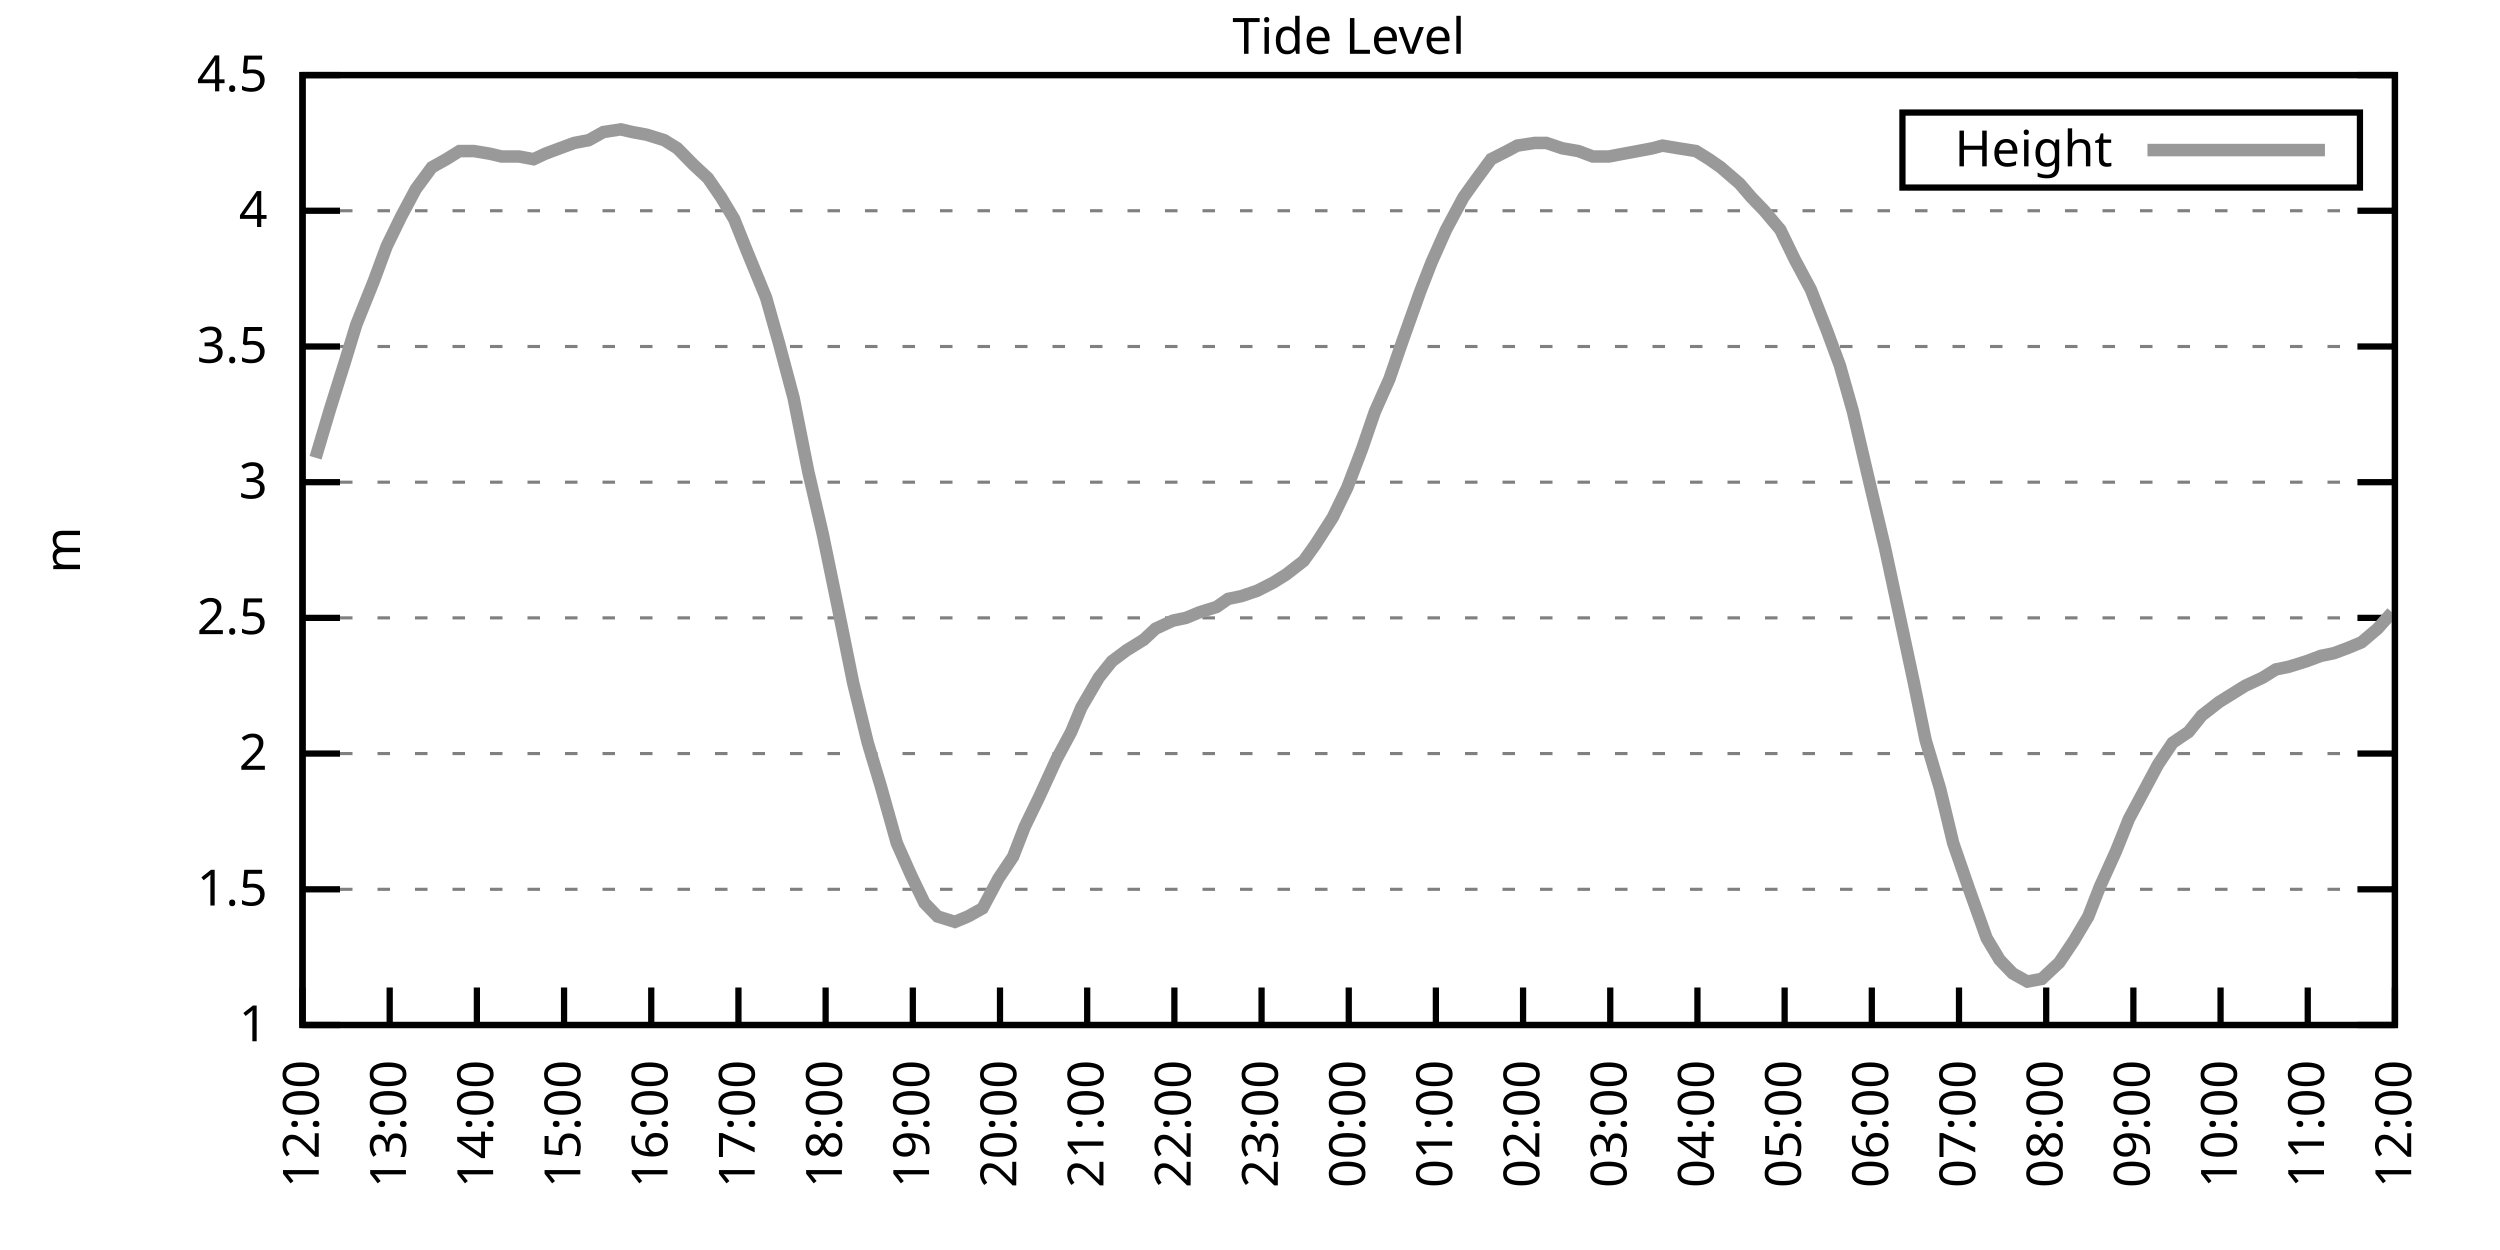
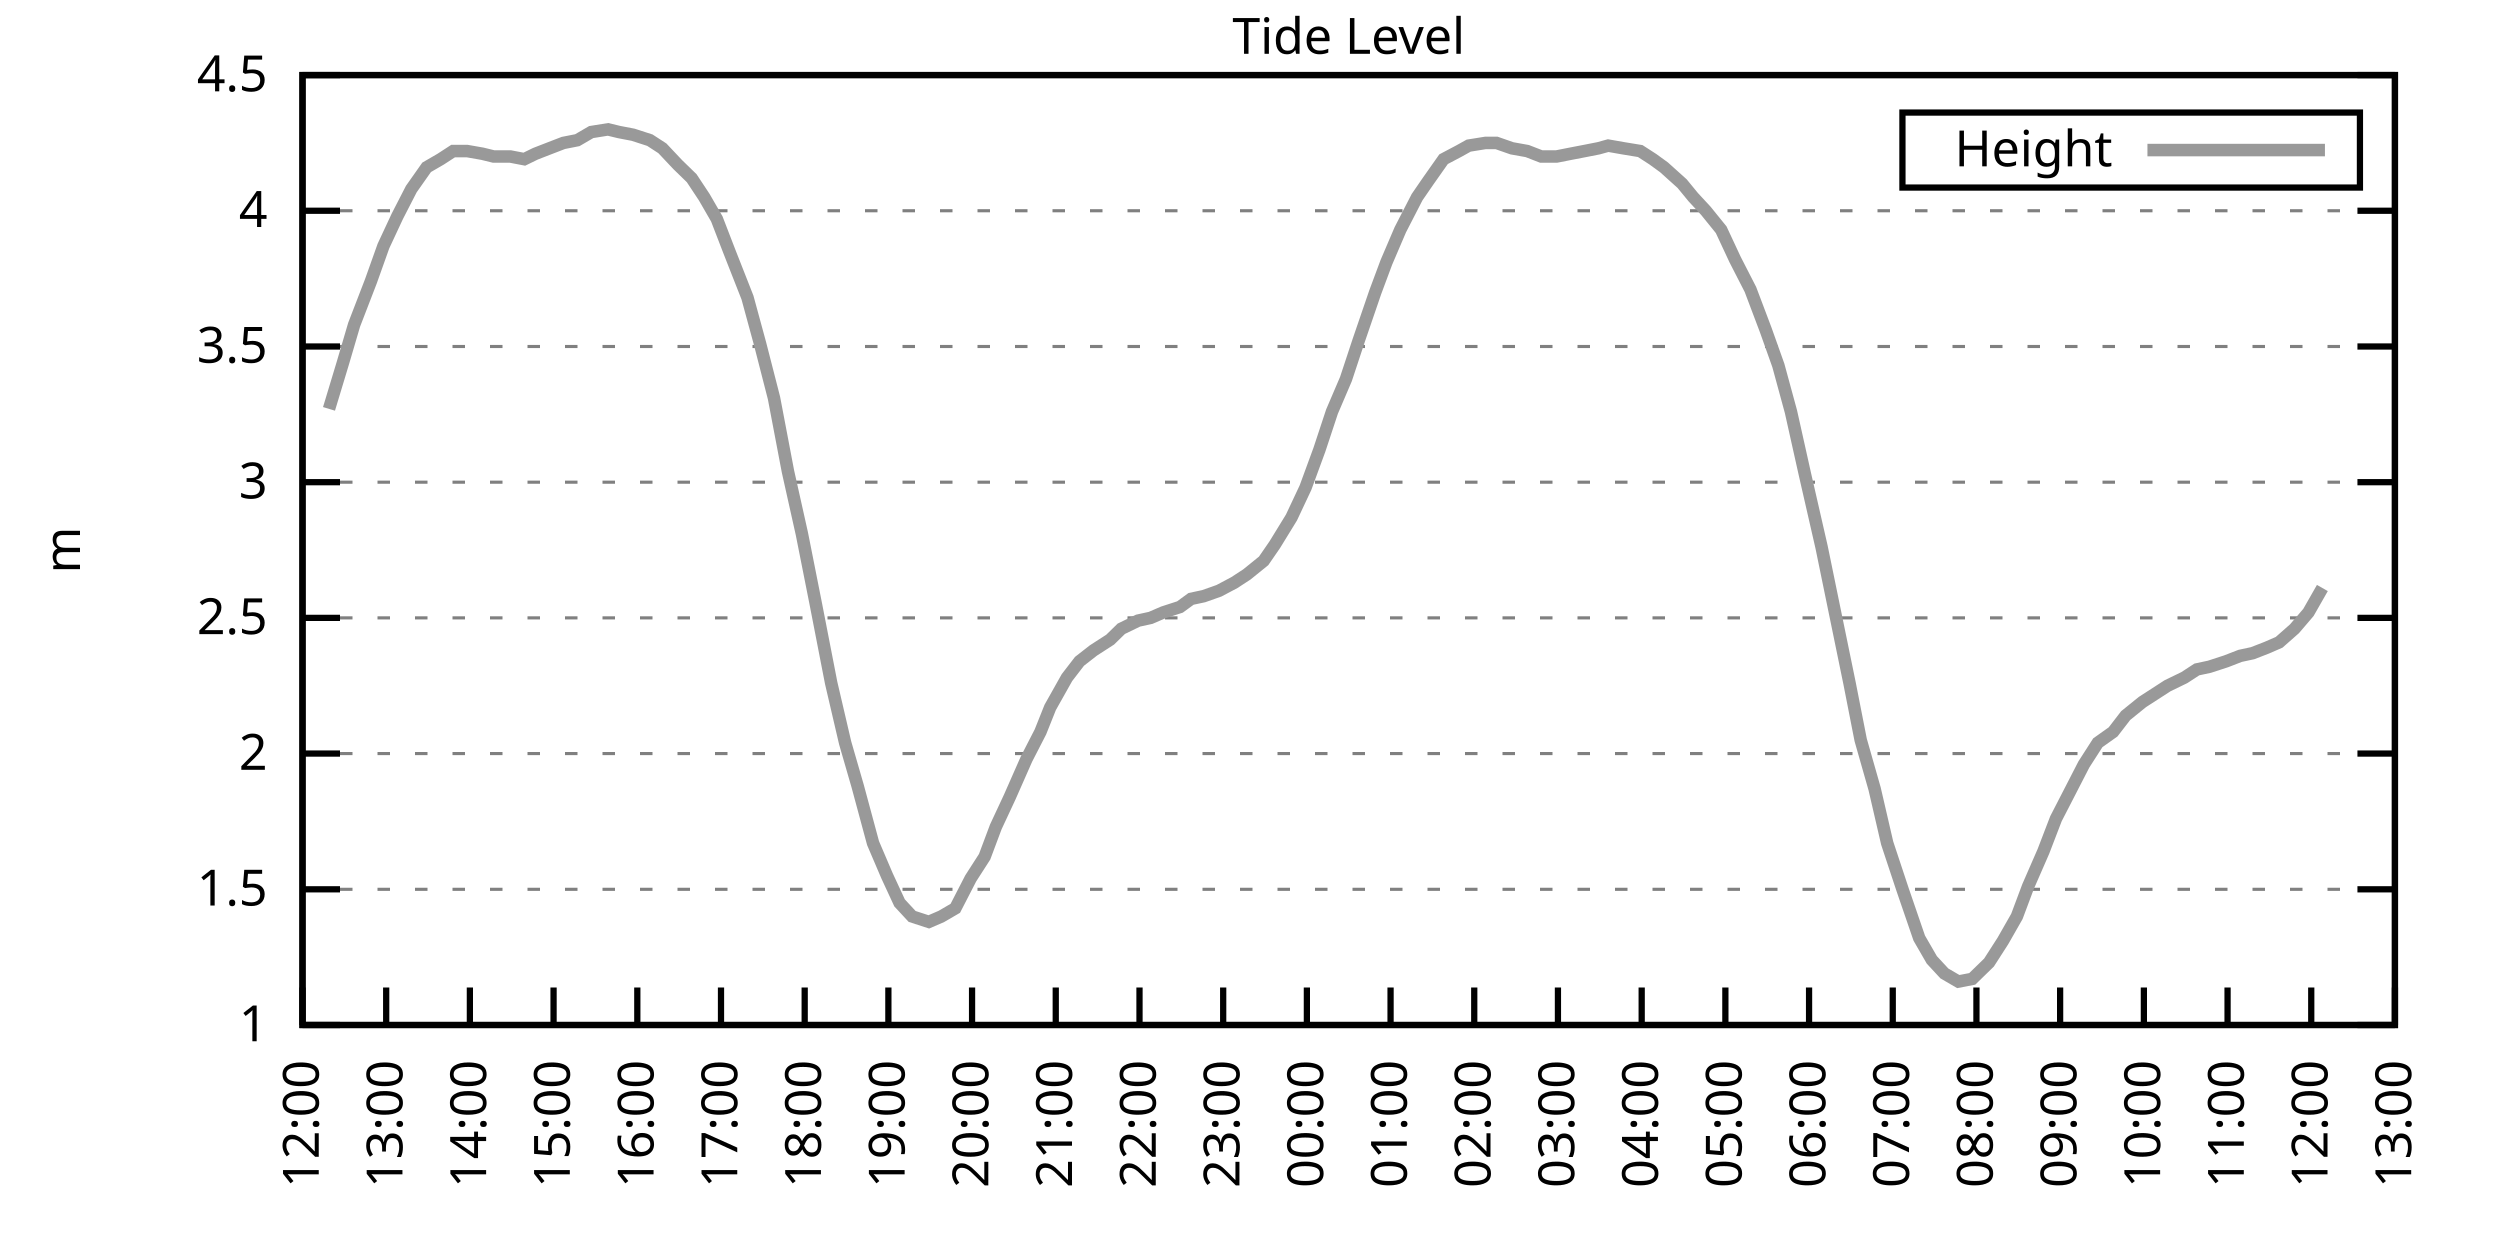
<svg xmlns="http://www.w3.org/2000/svg" xmlns:xlink="http://www.w3.org/1999/xlink" width="400" height="200" viewBox="0 0 400 200">
  <g id="gnuplot_canvas">
    <rect x="0" y="0" width="400" height="200" fill="none" />
    <defs>
      <circle id="gpDot" r="0.5" stroke-width="0.5" stroke="currentColor" />
      <path id="gpPt0" stroke-width="0.333" stroke="currentColor" d="M-1,0 h2 M0,-1 v2" />
      <path id="gpPt1" stroke-width="0.333" stroke="currentColor" d="M-1,-1 L1,1 M1,-1 L-1,1" />
      <path id="gpPt2" stroke-width="0.333" stroke="currentColor" d="M-1,0 L1,0 M0,-1 L0,1 M-1,-1 L1,1 M-1,1 L1,-1" />
      <rect id="gpPt3" stroke-width="0.333" stroke="currentColor" x="-1" y="-1" width="2" height="2" />
      <rect id="gpPt4" stroke-width="0.333" stroke="currentColor" fill="currentColor" x="-1" y="-1" width="2" height="2" />
      <circle id="gpPt5" stroke-width="0.333" stroke="currentColor" cx="0" cy="0" r="1" />
      <use xlink:href="#gpPt5" id="gpPt6" fill="currentColor" stroke="none" />
      <path id="gpPt7" stroke-width="0.333" stroke="currentColor" d="M0,-1.33 L-1.33,0.67 L1.33,0.67 z" />
      <use xlink:href="#gpPt7" id="gpPt8" fill="currentColor" stroke="none" />
      <use xlink:href="#gpPt7" id="gpPt9" stroke="currentColor" transform="rotate(180)" />
      <use xlink:href="#gpPt9" id="gpPt10" fill="currentColor" stroke="none" />
      <use xlink:href="#gpPt3" id="gpPt11" stroke="currentColor" transform="rotate(45)" />
      <use xlink:href="#gpPt11" id="gpPt12" fill="currentColor" stroke="none" />
      <path id="gpPt13" stroke-width="0.333" stroke="currentColor" d="M0,1.330 L1.265,0.411 L0.782,-1.067 L-0.782,-1.076 L-1.265,0.411 z" />
      <use xlink:href="#gpPt13" id="gpPt14" fill="currentColor" stroke="none" />
      <filter id="textbox" filterUnits="objectBoundingBox" x="0" y="0" height="1" width="1">
        <feFlood flood-color="white" flood-opacity="1" result="bgnd" />
        <feComposite in="SourceGraphic" in2="bgnd" operator="atop" />
      </filter>
      <filter id="greybox" filterUnits="objectBoundingBox" x="0" y="0" height="1" width="1">
        <feFlood flood-color="lightgrey" flood-opacity="1" result="grey" />
        <feComposite in="SourceGraphic" in2="grey" operator="atop" />
      </filter>
    </defs>
    <g fill="none" color="white" stroke="currentColor" stroke-width="1.00" stroke-linecap="butt" stroke-linejoin="miter">
</g>
    <g fill="none" color="black" stroke="currentColor" stroke-width="1.00" stroke-linecap="butt" stroke-linejoin="miter">
      <g stroke="none" shape-rendering="crispEdges">
        <polygon fill="rgb(255, 255, 255)" points="48.40,164.00 383.18,164.00 383.18,12.02 48.40,12.02 " />
      </g>
    </g>
    <g fill="none" color="black" stroke="currentColor" stroke-width="1.00" stroke-linecap="butt" stroke-linejoin="miter">
</g>
    <g fill="none" color="black" stroke="black" stroke-width="0.50" stroke-linecap="butt" stroke-linejoin="miter">
</g>
    <g fill="none" color="gray" stroke="currentColor" stroke-width="0.50" stroke-linecap="butt" stroke-linejoin="miter">
      <path stroke="gray" stroke-dasharray="2,4" class="gridline" d="M48.40,164.00 L383.19,164.00  " />
    </g>
    <g fill="none" color="gray" stroke="gray" stroke-width="1.00" stroke-linecap="butt" stroke-linejoin="miter">
</g>
    <g fill="none" color="black" stroke="currentColor" stroke-width="1.00" stroke-linecap="butt" stroke-linejoin="miter">
      <path stroke="black" d="M48.40,164.00 L54.40,164.00 M383.19,164.00 L377.19,164.00  " />
      <g transform="translate(42.80,166.60)" stroke="none" fill="black" font-family="Sans" font-size="8.00" text-anchor="end">
        <text>
          <tspan font-family="Sans"> 1</tspan>
        </text>
      </g>
    </g>
    <g fill="none" color="black" stroke="currentColor" stroke-width="1.00" stroke-linecap="butt" stroke-linejoin="miter">
</g>
    <g fill="none" color="black" stroke="black" stroke-width="0.50" stroke-linecap="butt" stroke-linejoin="miter">
</g>
    <g fill="none" color="gray" stroke="currentColor" stroke-width="0.50" stroke-linecap="butt" stroke-linejoin="miter">
      <path stroke="gray" stroke-dasharray="2,4" class="gridline" d="M48.40,142.29 L383.19,142.29  " />
    </g>
    <g fill="none" color="gray" stroke="gray" stroke-width="1.00" stroke-linecap="butt" stroke-linejoin="miter">
</g>
    <g fill="none" color="black" stroke="currentColor" stroke-width="1.00" stroke-linecap="butt" stroke-linejoin="miter">
      <path stroke="black" d="M48.40,142.29 L54.40,142.29 M383.19,142.29 L377.19,142.29  " />
      <g transform="translate(42.80,144.89)" stroke="none" fill="black" font-family="Sans" font-size="8.00" text-anchor="end">
        <text>
          <tspan font-family="Sans"> 1.5</tspan>
        </text>
      </g>
    </g>
    <g fill="none" color="black" stroke="currentColor" stroke-width="1.00" stroke-linecap="butt" stroke-linejoin="miter">
</g>
    <g fill="none" color="black" stroke="black" stroke-width="0.50" stroke-linecap="butt" stroke-linejoin="miter">
</g>
    <g fill="none" color="gray" stroke="currentColor" stroke-width="0.50" stroke-linecap="butt" stroke-linejoin="miter">
      <path stroke="gray" stroke-dasharray="2,4" class="gridline" d="M48.40,120.57 L383.19,120.57  " />
    </g>
    <g fill="none" color="gray" stroke="gray" stroke-width="1.00" stroke-linecap="butt" stroke-linejoin="miter">
</g>
    <g fill="none" color="black" stroke="currentColor" stroke-width="1.00" stroke-linecap="butt" stroke-linejoin="miter">
      <path stroke="black" d="M48.40,120.57 L54.40,120.57 M383.19,120.57 L377.19,120.57  " />
      <g transform="translate(42.80,123.17)" stroke="none" fill="black" font-family="Sans" font-size="8.00" text-anchor="end">
        <text>
          <tspan font-family="Sans"> 2</tspan>
        </text>
      </g>
    </g>
    <g fill="none" color="black" stroke="currentColor" stroke-width="1.00" stroke-linecap="butt" stroke-linejoin="miter">
</g>
    <g fill="none" color="black" stroke="black" stroke-width="0.50" stroke-linecap="butt" stroke-linejoin="miter">
</g>
    <g fill="none" color="gray" stroke="currentColor" stroke-width="0.50" stroke-linecap="butt" stroke-linejoin="miter">
      <path stroke="gray" stroke-dasharray="2,4" class="gridline" d="M48.40,98.86 L383.19,98.86  " />
    </g>
    <g fill="none" color="gray" stroke="gray" stroke-width="1.00" stroke-linecap="butt" stroke-linejoin="miter">
</g>
    <g fill="none" color="black" stroke="currentColor" stroke-width="1.00" stroke-linecap="butt" stroke-linejoin="miter">
      <path stroke="black" d="M48.40,98.86 L54.40,98.86 M383.19,98.86 L377.19,98.86  " />
      <g transform="translate(42.80,101.46)" stroke="none" fill="black" font-family="Sans" font-size="8.00" text-anchor="end">
        <text>
          <tspan font-family="Sans"> 2.5</tspan>
        </text>
      </g>
    </g>
    <g fill="none" color="black" stroke="currentColor" stroke-width="1.00" stroke-linecap="butt" stroke-linejoin="miter">
</g>
    <g fill="none" color="black" stroke="black" stroke-width="0.50" stroke-linecap="butt" stroke-linejoin="miter">
</g>
    <g fill="none" color="gray" stroke="currentColor" stroke-width="0.50" stroke-linecap="butt" stroke-linejoin="miter">
      <path stroke="gray" stroke-dasharray="2,4" class="gridline" d="M48.40,77.15 L383.19,77.15  " />
    </g>
    <g fill="none" color="gray" stroke="gray" stroke-width="1.00" stroke-linecap="butt" stroke-linejoin="miter">
</g>
    <g fill="none" color="black" stroke="currentColor" stroke-width="1.00" stroke-linecap="butt" stroke-linejoin="miter">
      <path stroke="black" d="M48.40,77.15 L54.40,77.15 M383.19,77.15 L377.19,77.15  " />
      <g transform="translate(42.80,79.75)" stroke="none" fill="black" font-family="Sans" font-size="8.00" text-anchor="end">
        <text>
          <tspan font-family="Sans"> 3</tspan>
        </text>
      </g>
    </g>
    <g fill="none" color="black" stroke="currentColor" stroke-width="1.00" stroke-linecap="butt" stroke-linejoin="miter">
</g>
    <g fill="none" color="black" stroke="black" stroke-width="0.50" stroke-linecap="butt" stroke-linejoin="miter">
</g>
    <g fill="none" color="gray" stroke="currentColor" stroke-width="0.50" stroke-linecap="butt" stroke-linejoin="miter">
      <path stroke="gray" stroke-dasharray="2,4" class="gridline" d="M48.40,55.44 L383.19,55.44  " />
    </g>
    <g fill="none" color="gray" stroke="gray" stroke-width="1.00" stroke-linecap="butt" stroke-linejoin="miter">
</g>
    <g fill="none" color="black" stroke="currentColor" stroke-width="1.00" stroke-linecap="butt" stroke-linejoin="miter">
      <path stroke="black" d="M48.40,55.44 L54.40,55.44 M383.19,55.44 L377.19,55.44  " />
      <g transform="translate(42.80,58.04)" stroke="none" fill="black" font-family="Sans" font-size="8.00" text-anchor="end">
        <text>
          <tspan font-family="Sans"> 3.5</tspan>
        </text>
      </g>
    </g>
    <g fill="none" color="black" stroke="currentColor" stroke-width="1.00" stroke-linecap="butt" stroke-linejoin="miter">
</g>
    <g fill="none" color="black" stroke="black" stroke-width="0.50" stroke-linecap="butt" stroke-linejoin="miter">
</g>
    <g fill="none" color="gray" stroke="currentColor" stroke-width="0.50" stroke-linecap="butt" stroke-linejoin="miter">
      <path stroke="gray" stroke-dasharray="2,4" class="gridline" d="M48.40,33.72 L383.19,33.72  " />
    </g>
    <g fill="none" color="gray" stroke="gray" stroke-width="1.00" stroke-linecap="butt" stroke-linejoin="miter">
</g>
    <g fill="none" color="black" stroke="currentColor" stroke-width="1.00" stroke-linecap="butt" stroke-linejoin="miter">
      <path stroke="black" d="M48.40,33.72 L54.40,33.72 M383.19,33.72 L377.19,33.72  " />
      <g transform="translate(42.80,36.32)" stroke="none" fill="black" font-family="Sans" font-size="8.00" text-anchor="end">
        <text>
          <tspan font-family="Sans"> 4</tspan>
        </text>
      </g>
    </g>
    <g fill="none" color="black" stroke="currentColor" stroke-width="1.00" stroke-linecap="butt" stroke-linejoin="miter">
</g>
    <g fill="none" color="black" stroke="black" stroke-width="0.50" stroke-linecap="butt" stroke-linejoin="miter">
</g>
    <g fill="none" color="gray" stroke="currentColor" stroke-width="0.50" stroke-linecap="butt" stroke-linejoin="miter">
      <path stroke="gray" stroke-dasharray="2,4" class="gridline" d="M48.40,12.01 L383.19,12.01  " />
    </g>
    <g fill="none" color="gray" stroke="gray" stroke-width="1.00" stroke-linecap="butt" stroke-linejoin="miter">
</g>
    <g fill="none" color="black" stroke="currentColor" stroke-width="1.00" stroke-linecap="butt" stroke-linejoin="miter">
      <path stroke="black" d="M48.40,12.01 L54.40,12.01 M383.19,12.01 L377.19,12.01  " />
      <g transform="translate(42.80,14.61)" stroke="none" fill="black" font-family="Sans" font-size="8.00" text-anchor="end">
        <text>
          <tspan font-family="Sans"> 4.5</tspan>
        </text>
      </g>
    </g>
    <g fill="none" color="black" stroke="currentColor" stroke-width="1.00" stroke-linecap="butt" stroke-linejoin="miter">
      <path stroke="black" d="M48.40,164.00 L48.40,158.00  " />
      <g transform="translate(51.00,169.60) rotate(270.00)" stroke="none" fill="black" font-family="Sans" font-size="8.00" text-anchor="end">
        <text>
          <tspan font-family="Sans">12:00</tspan>
        </text>
      </g>
    </g>
    <g fill="none" color="black" stroke="currentColor" stroke-width="1.00" stroke-linecap="butt" stroke-linejoin="miter">
-       <path stroke="black" d="M62.35,164.00 L62.35,158.00  " />
-       <g transform="translate(64.95,169.60) rotate(270.00)" stroke="none" fill="black" font-family="Sans" font-size="8.00" text-anchor="end">
+       <path stroke="black" d="M61.79,164.00 L61.79,158.00  " />
+       <g transform="translate(64.39,169.60) rotate(270.00)" stroke="none" fill="black" font-family="Sans" font-size="8.00" text-anchor="end">
        <text>
          <tspan font-family="Sans">13:00</tspan>
        </text>
      </g>
    </g>
    <g fill="none" color="black" stroke="currentColor" stroke-width="1.00" stroke-linecap="butt" stroke-linejoin="miter">
-       <path stroke="black" d="M76.30,164.00 L76.30,158.00  " />
-       <g transform="translate(78.90,169.60) rotate(270.00)" stroke="none" fill="black" font-family="Sans" font-size="8.00" text-anchor="end">
+       <path stroke="black" d="M75.18,164.00 L75.18,158.00  " />
+       <g transform="translate(77.78,169.60) rotate(270.00)" stroke="none" fill="black" font-family="Sans" font-size="8.00" text-anchor="end">
        <text>
          <tspan font-family="Sans">14:00</tspan>
        </text>
      </g>
    </g>
    <g fill="none" color="black" stroke="currentColor" stroke-width="1.00" stroke-linecap="butt" stroke-linejoin="miter">
-       <path stroke="black" d="M90.25,164.00 L90.25,158.00  " />
-       <g transform="translate(92.85,169.60) rotate(270.00)" stroke="none" fill="black" font-family="Sans" font-size="8.00" text-anchor="end">
+       <path stroke="black" d="M88.57,164.00 L88.57,158.00  " />
+       <g transform="translate(91.17,169.60) rotate(270.00)" stroke="none" fill="black" font-family="Sans" font-size="8.00" text-anchor="end">
        <text>
          <tspan font-family="Sans">15:00</tspan>
        </text>
      </g>
    </g>
    <g fill="none" color="black" stroke="currentColor" stroke-width="1.00" stroke-linecap="butt" stroke-linejoin="miter">
-       <path stroke="black" d="M104.20,164.00 L104.20,158.00  " />
-       <g transform="translate(106.80,169.60) rotate(270.00)" stroke="none" fill="black" font-family="Sans" font-size="8.00" text-anchor="end">
+       <path stroke="black" d="M101.97,164.00 L101.97,158.00  " />
+       <g transform="translate(104.57,169.60) rotate(270.00)" stroke="none" fill="black" font-family="Sans" font-size="8.00" text-anchor="end">
        <text>
          <tspan font-family="Sans">16:00</tspan>
        </text>
      </g>
    </g>
    <g fill="none" color="black" stroke="currentColor" stroke-width="1.00" stroke-linecap="butt" stroke-linejoin="miter">
-       <path stroke="black" d="M118.15,164.00 L118.15,158.00  " />
-       <g transform="translate(120.75,169.60) rotate(270.00)" stroke="none" fill="black" font-family="Sans" font-size="8.00" text-anchor="end">
+       <path stroke="black" d="M115.36,164.00 L115.36,158.00  " />
+       <g transform="translate(117.96,169.60) rotate(270.00)" stroke="none" fill="black" font-family="Sans" font-size="8.00" text-anchor="end">
        <text>
          <tspan font-family="Sans">17:00</tspan>
        </text>
      </g>
    </g>
    <g fill="none" color="black" stroke="currentColor" stroke-width="1.00" stroke-linecap="butt" stroke-linejoin="miter">
-       <path stroke="black" d="M132.10,164.00 L132.10,158.00  " />
-       <g transform="translate(134.70,169.60) rotate(270.00)" stroke="none" fill="black" font-family="Sans" font-size="8.00" text-anchor="end">
+       <path stroke="black" d="M128.75,164.00 L128.75,158.00  " />
+       <g transform="translate(131.35,169.60) rotate(270.00)" stroke="none" fill="black" font-family="Sans" font-size="8.00" text-anchor="end">
        <text>
          <tspan font-family="Sans">18:00</tspan>
        </text>
      </g>
    </g>
    <g fill="none" color="black" stroke="currentColor" stroke-width="1.00" stroke-linecap="butt" stroke-linejoin="miter">
-       <path stroke="black" d="M146.05,164.00 L146.05,158.00  " />
-       <g transform="translate(148.65,169.60) rotate(270.00)" stroke="none" fill="black" font-family="Sans" font-size="8.00" text-anchor="end">
+       <path stroke="black" d="M142.14,164.00 L142.14,158.00  " />
+       <g transform="translate(144.74,169.60) rotate(270.00)" stroke="none" fill="black" font-family="Sans" font-size="8.00" text-anchor="end">
        <text>
          <tspan font-family="Sans">19:00</tspan>
        </text>
      </g>
    </g>
    <g fill="none" color="black" stroke="currentColor" stroke-width="1.00" stroke-linecap="butt" stroke-linejoin="miter">
-       <path stroke="black" d="M160.00,164.00 L160.00,158.00  " />
-       <g transform="translate(162.60,169.60) rotate(270.00)" stroke="none" fill="black" font-family="Sans" font-size="8.00" text-anchor="end">
+       <path stroke="black" d="M155.53,164.00 L155.53,158.00  " />
+       <g transform="translate(158.13,169.60) rotate(270.00)" stroke="none" fill="black" font-family="Sans" font-size="8.00" text-anchor="end">
        <text>
          <tspan font-family="Sans">20:00</tspan>
        </text>
      </g>
    </g>
    <g fill="none" color="black" stroke="currentColor" stroke-width="1.00" stroke-linecap="butt" stroke-linejoin="miter">
-       <path stroke="black" d="M173.95,164.00 L173.95,158.00  " />
-       <g transform="translate(176.55,169.60) rotate(270.00)" stroke="none" fill="black" font-family="Sans" font-size="8.00" text-anchor="end">
+       <path stroke="black" d="M168.92,164.00 L168.92,158.00  " />
+       <g transform="translate(171.52,169.60) rotate(270.00)" stroke="none" fill="black" font-family="Sans" font-size="8.00" text-anchor="end">
        <text>
          <tspan font-family="Sans">21:00</tspan>
        </text>
      </g>
    </g>
    <g fill="none" color="black" stroke="currentColor" stroke-width="1.00" stroke-linecap="butt" stroke-linejoin="miter">
-       <path stroke="black" d="M187.90,164.00 L187.90,158.00  " />
-       <g transform="translate(190.50,169.60) rotate(270.00)" stroke="none" fill="black" font-family="Sans" font-size="8.00" text-anchor="end">
+       <path stroke="black" d="M182.32,164.00 L182.32,158.00  " />
+       <g transform="translate(184.92,169.60) rotate(270.00)" stroke="none" fill="black" font-family="Sans" font-size="8.00" text-anchor="end">
        <text>
          <tspan font-family="Sans">22:00</tspan>
        </text>
      </g>
    </g>
    <g fill="none" color="black" stroke="currentColor" stroke-width="1.00" stroke-linecap="butt" stroke-linejoin="miter">
-       <path stroke="black" d="M201.85,164.00 L201.85,158.00  " />
-       <g transform="translate(204.45,169.60) rotate(270.00)" stroke="none" fill="black" font-family="Sans" font-size="8.00" text-anchor="end">
+       <path stroke="black" d="M195.71,164.00 L195.71,158.00  " />
+       <g transform="translate(198.31,169.60) rotate(270.00)" stroke="none" fill="black" font-family="Sans" font-size="8.00" text-anchor="end">
        <text>
          <tspan font-family="Sans">23:00</tspan>
        </text>
      </g>
    </g>
    <g fill="none" color="black" stroke="currentColor" stroke-width="1.00" stroke-linecap="butt" stroke-linejoin="miter">
-       <path stroke="black" d="M215.80,164.00 L215.80,158.00  " />
-       <g transform="translate(218.40,169.60) rotate(270.00)" stroke="none" fill="black" font-family="Sans" font-size="8.00" text-anchor="end">
+       <path stroke="black" d="M209.10,164.00 L209.10,158.00  " />
+       <g transform="translate(211.70,169.60) rotate(270.00)" stroke="none" fill="black" font-family="Sans" font-size="8.00" text-anchor="end">
        <text>
          <tspan font-family="Sans">00:00</tspan>
        </text>
      </g>
    </g>
    <g fill="none" color="black" stroke="currentColor" stroke-width="1.00" stroke-linecap="butt" stroke-linejoin="miter">
-       <path stroke="black" d="M229.74,164.00 L229.74,158.00  " />
-       <g transform="translate(232.34,169.60) rotate(270.00)" stroke="none" fill="black" font-family="Sans" font-size="8.00" text-anchor="end">
+       <path stroke="black" d="M222.49,164.00 L222.49,158.00  " />
+       <g transform="translate(225.09,169.60) rotate(270.00)" stroke="none" fill="black" font-family="Sans" font-size="8.00" text-anchor="end">
        <text>
          <tspan font-family="Sans">01:00</tspan>
        </text>
      </g>
    </g>
    <g fill="none" color="black" stroke="currentColor" stroke-width="1.00" stroke-linecap="butt" stroke-linejoin="miter">
-       <path stroke="black" d="M243.69,164.00 L243.69,158.00  " />
-       <g transform="translate(246.29,169.60) rotate(270.00)" stroke="none" fill="black" font-family="Sans" font-size="8.00" text-anchor="end">
+       <path stroke="black" d="M235.88,164.00 L235.88,158.00  " />
+       <g transform="translate(238.48,169.60) rotate(270.00)" stroke="none" fill="black" font-family="Sans" font-size="8.00" text-anchor="end">
        <text>
          <tspan font-family="Sans">02:00</tspan>
        </text>
      </g>
    </g>
    <g fill="none" color="black" stroke="currentColor" stroke-width="1.00" stroke-linecap="butt" stroke-linejoin="miter">
-       <path stroke="black" d="M257.64,164.00 L257.64,158.00  " />
-       <g transform="translate(260.24,169.60) rotate(270.00)" stroke="none" fill="black" font-family="Sans" font-size="8.00" text-anchor="end">
+       <path stroke="black" d="M249.27,164.00 L249.27,158.00  " />
+       <g transform="translate(251.87,169.60) rotate(270.00)" stroke="none" fill="black" font-family="Sans" font-size="8.00" text-anchor="end">
        <text>
          <tspan font-family="Sans">03:00</tspan>
        </text>
      </g>
    </g>
    <g fill="none" color="black" stroke="currentColor" stroke-width="1.00" stroke-linecap="butt" stroke-linejoin="miter">
-       <path stroke="black" d="M271.59,164.00 L271.59,158.00  " />
-       <g transform="translate(274.19,169.60) rotate(270.00)" stroke="none" fill="black" font-family="Sans" font-size="8.00" text-anchor="end">
+       <path stroke="black" d="M262.67,164.00 L262.67,158.00  " />
+       <g transform="translate(265.27,169.60) rotate(270.00)" stroke="none" fill="black" font-family="Sans" font-size="8.00" text-anchor="end">
        <text>
          <tspan font-family="Sans">04:00</tspan>
        </text>
      </g>
    </g>
    <g fill="none" color="black" stroke="currentColor" stroke-width="1.00" stroke-linecap="butt" stroke-linejoin="miter">
-       <path stroke="black" d="M285.54,164.00 L285.54,158.00  " />
-       <g transform="translate(288.14,169.60) rotate(270.00)" stroke="none" fill="black" font-family="Sans" font-size="8.00" text-anchor="end">
+       <path stroke="black" d="M276.06,164.00 L276.06,158.00  " />
+       <g transform="translate(278.66,169.60) rotate(270.00)" stroke="none" fill="black" font-family="Sans" font-size="8.00" text-anchor="end">
        <text>
          <tspan font-family="Sans">05:00</tspan>
        </text>
      </g>
    </g>
    <g fill="none" color="black" stroke="currentColor" stroke-width="1.00" stroke-linecap="butt" stroke-linejoin="miter">
-       <path stroke="black" d="M299.49,164.00 L299.49,158.00  " />
-       <g transform="translate(302.09,169.60) rotate(270.00)" stroke="none" fill="black" font-family="Sans" font-size="8.00" text-anchor="end">
+       <path stroke="black" d="M289.45,164.00 L289.45,158.00  " />
+       <g transform="translate(292.05,169.60) rotate(270.00)" stroke="none" fill="black" font-family="Sans" font-size="8.00" text-anchor="end">
        <text>
          <tspan font-family="Sans">06:00</tspan>
        </text>
      </g>
    </g>
    <g fill="none" color="black" stroke="currentColor" stroke-width="1.00" stroke-linecap="butt" stroke-linejoin="miter">
-       <path stroke="black" d="M313.44,164.00 L313.44,158.00  " />
-       <g transform="translate(316.04,169.60) rotate(270.00)" stroke="none" fill="black" font-family="Sans" font-size="8.00" text-anchor="end">
+       <path stroke="black" d="M302.84,164.00 L302.84,158.00  " />
+       <g transform="translate(305.44,169.60) rotate(270.00)" stroke="none" fill="black" font-family="Sans" font-size="8.00" text-anchor="end">
        <text>
          <tspan font-family="Sans">07:00</tspan>
        </text>
      </g>
    </g>
    <g fill="none" color="black" stroke="currentColor" stroke-width="1.00" stroke-linecap="butt" stroke-linejoin="miter">
-       <path stroke="black" d="M327.39,164.00 L327.39,158.00  " />
-       <g transform="translate(329.99,169.60) rotate(270.00)" stroke="none" fill="black" font-family="Sans" font-size="8.00" text-anchor="end">
+       <path stroke="black" d="M316.23,164.00 L316.23,158.00  " />
+       <g transform="translate(318.83,169.60) rotate(270.00)" stroke="none" fill="black" font-family="Sans" font-size="8.00" text-anchor="end">
        <text>
          <tspan font-family="Sans">08:00</tspan>
        </text>
      </g>
    </g>
    <g fill="none" color="black" stroke="currentColor" stroke-width="1.00" stroke-linecap="butt" stroke-linejoin="miter">
-       <path stroke="black" d="M341.34,164.00 L341.34,158.00  " />
-       <g transform="translate(343.94,169.60) rotate(270.00)" stroke="none" fill="black" font-family="Sans" font-size="8.00" text-anchor="end">
+       <path stroke="black" d="M329.62,164.00 L329.62,158.00  " />
+       <g transform="translate(332.22,169.60) rotate(270.00)" stroke="none" fill="black" font-family="Sans" font-size="8.00" text-anchor="end">
        <text>
          <tspan font-family="Sans">09:00</tspan>
        </text>
      </g>
    </g>
    <g fill="none" color="black" stroke="currentColor" stroke-width="1.00" stroke-linecap="butt" stroke-linejoin="miter">
-       <path stroke="black" d="M355.29,164.00 L355.29,158.00  " />
-       <g transform="translate(357.89,169.60) rotate(270.00)" stroke="none" fill="black" font-family="Sans" font-size="8.00" text-anchor="end">
+       <path stroke="black" d="M343.02,164.00 L343.02,158.00  " />
+       <g transform="translate(345.62,169.60) rotate(270.00)" stroke="none" fill="black" font-family="Sans" font-size="8.00" text-anchor="end">
        <text>
          <tspan font-family="Sans">10:00</tspan>
        </text>
      </g>
    </g>
    <g fill="none" color="black" stroke="currentColor" stroke-width="1.00" stroke-linecap="butt" stroke-linejoin="miter">
-       <path stroke="black" d="M369.24,164.00 L369.24,158.00  " />
-       <g transform="translate(371.84,169.60) rotate(270.00)" stroke="none" fill="black" font-family="Sans" font-size="8.00" text-anchor="end">
+       <path stroke="black" d="M356.41,164.00 L356.41,158.00  " />
+       <g transform="translate(359.01,169.60) rotate(270.00)" stroke="none" fill="black" font-family="Sans" font-size="8.00" text-anchor="end">
        <text>
          <tspan font-family="Sans">11:00</tspan>
+         </text>
+       </g>
+     </g>
+     <g fill="none" color="black" stroke="currentColor" stroke-width="1.00" stroke-linecap="butt" stroke-linejoin="miter">
+       <path stroke="black" d="M369.80,164.00 L369.80,158.00  " />
+       <g transform="translate(372.40,169.60) rotate(270.00)" stroke="none" fill="black" font-family="Sans" font-size="8.00" text-anchor="end">
+         <text>
+           <tspan font-family="Sans">12:00</tspan>
        </text>
      </g>
    </g>
    <g fill="none" color="black" stroke="currentColor" stroke-width="1.00" stroke-linecap="butt" stroke-linejoin="miter">
      <path stroke="black" d="M383.19,164.00 L383.19,158.00  " />
      <g transform="translate(385.79,169.60) rotate(270.00)" stroke="none" fill="black" font-family="Sans" font-size="8.00" text-anchor="end">
        <text>
-           <tspan font-family="Sans">12:00</tspan>
+           <tspan font-family="Sans">13:00</tspan>
        </text>
      </g>
    </g>
    <g fill="none" color="black" stroke="currentColor" stroke-width="1.00" stroke-linecap="butt" stroke-linejoin="miter">
</g>
    <g fill="none" color="black" stroke="currentColor" stroke-width="1.00" stroke-linecap="butt" stroke-linejoin="miter">
      <path stroke="black" d="M48.40,12.01 L48.40,164.00 L383.19,164.00 L383.19,12.01 L48.40,12.01 Z  " />
    </g>
    <g fill="none" color="black" stroke="currentColor" stroke-width="1.00" stroke-linecap="butt" stroke-linejoin="miter">
</g>
    <g fill="none" color="black" stroke="currentColor" stroke-width="1.00" stroke-linecap="butt" stroke-linejoin="miter">
      <path stroke="black" d="M304.39,30.01 L304.39,18.01 L377.59,18.01 L377.59,30.01 L304.39,30.01 Z  " />
    </g>
    <g id="Tide_level_plot_1">
      <g fill="none" color="white" stroke="black" stroke-width="2.00" stroke-linecap="butt" stroke-linejoin="miter">
</g>
      <g fill="none" color="black" stroke="currentColor" stroke-width="2.00" stroke-linecap="butt" stroke-linejoin="miter">
        <g transform="translate(337.99,26.61)" stroke="none" fill="black" font-family="Sans" font-size="8.00" text-anchor="end">
          <text>
            <tspan font-family="Sans">Height</tspan>
          </text>
        </g>
      </g>
      <g fill="none" color="black" stroke="currentColor" stroke-width="2.00" stroke-linecap="butt" stroke-linejoin="miter">
-         <path stroke="rgb(153, 153, 153)" d="M343.59,24.01 L371.99,24.01 M50.49,73.24 L52.82,65.42 L55.14,58.04 L57.00,51.96 L59.79,45.01 L61.88,39.37   L64.21,34.59 L66.53,30.25 L69.09,26.77 L71.42,25.47 L73.51,24.17 L75.83,24.17 L78.39,24.60 L80.25,25.04   L83.04,25.04 L85.37,25.47 L87.23,24.60 L89.55,23.73 L91.88,22.87 L94.20,22.43 L96.53,21.13 L99.32,20.70   L101.18,21.13 L103.50,21.56 L106.29,22.43 L108.38,23.73 L110.94,26.34 L113.27,28.51 L115.36,31.55 L117.45,35.03   L119.54,40.24 L122.57,47.62 L124.66,55.00 L126.98,63.69 L129.31,75.41 L131.63,85.40 L133.96,96.69 L136.51,109.28   L138.84,118.84 L140.93,125.79 L143.49,134.90 L145.81,140.12 L147.91,144.46 L150.00,146.63 L152.79,147.50 L154.88,146.63   L157.21,145.33 L159.76,140.55 L162.09,137.08 L163.95,132.30 L166.27,127.52 L169.06,121.44 L171.39,117.10 L173.02,113.19   L175.81,108.42 L177.90,105.81 L180.22,104.07 L183.01,102.34 L184.87,100.60 L187.66,99.30 L189.76,98.86 L191.85,97.99   L194.64,97.12 L196.50,95.82 L198.59,95.39 L201.15,94.52 L203.71,93.22 L205.80,91.91 L208.59,89.74 L210.45,87.14   L213.24,82.79 L215.56,78.02 L217.89,71.94 L219.98,65.86 L222.30,60.65 L224.40,54.57 L227.19,46.75 L229.05,41.97   L231.37,36.76 L234.16,31.55 L236.02,28.95 L238.58,25.47 L241.14,24.17 L242.76,23.30 L245.55,22.87 L247.41,22.87   L249.97,23.73 L252.53,24.17 L254.85,25.04 L257.41,25.04 L259.74,24.60 L262.06,24.17 L264.39,23.73 L266.01,23.30   L268.57,23.73 L271.36,24.17 L273.45,25.47 L275.31,26.77 L278.34,29.38 L280.20,31.55 L282.29,33.72 L284.85,36.76   L287.17,41.54 L289.73,46.32 L292.29,52.83 L294.38,58.48 L296.47,65.86 L298.80,75.85 L301.58,87.57 L303.91,98.43   L306.23,109.28 L308.09,118.40 L310.42,126.22 L312.51,134.90 L315.07,142.29 L317.86,150.10 L319.95,153.58 L322.04,155.75   L324.37,157.05 L326.69,156.62 L329.48,154.01 L331.81,150.54 L334.13,146.63 L335.99,141.85 L338.55,136.21 L340.64,131.00   L343.20,126.22 L345.29,122.31 L347.62,118.84 L350.18,117.10 L352.27,114.49 L355.06,112.32 L357.15,111.02 L359.24,109.72   L362.03,108.42 L364.13,107.11 L366.22,106.68 L369.01,105.81 L371.33,104.94 L373.43,104.51 L375.75,103.64 L377.84,102.77   L380.40,100.60 L382.73,97.99  " />
+         <path stroke="rgb(153, 153, 153)" d="M343.59,24.01 L371.99,24.01 M52.64,65.42 L54.87,58.04 L56.66,51.96 L59.34,45.01 L61.35,39.37 L63.58,34.59   L65.81,30.25 L68.26,26.77 L70.50,25.47 L72.50,24.17 L74.74,24.17 L77.19,24.60 L78.98,25.04 L81.66,25.04   L83.89,25.47 L85.67,24.60 L87.91,23.73 L90.14,22.87 L92.37,22.43 L94.60,21.13 L97.28,20.70 L99.06,21.13   L101.30,21.56 L103.98,22.43 L105.98,23.73 L108.44,26.34 L110.67,28.51 L112.68,31.55 L114.69,35.03 L116.70,40.24   L119.60,47.62 L121.61,55.00 L123.84,63.69 L126.07,75.41 L128.30,85.40 L130.54,96.69 L132.99,109.28 L135.22,118.84   L137.23,125.79 L139.69,134.90 L141.92,140.12 L143.93,144.46 L145.94,146.63 L148.61,147.50 L150.62,146.63 L152.85,145.33   L155.31,140.55 L157.54,137.08 L159.33,132.30 L161.56,127.52 L164.24,121.44 L166.47,117.10 L168.03,113.19 L170.71,108.42   L172.72,105.81 L174.95,104.07 L177.63,102.34 L179.41,100.60 L182.09,99.30 L184.10,98.86 L186.11,97.99 L188.79,97.12   L190.57,95.82 L192.58,95.39 L195.04,94.52 L197.49,93.22 L199.50,91.91 L202.18,89.74 L203.97,87.14 L206.64,82.79   L208.88,78.02 L211.11,71.94 L213.12,65.86 L215.35,60.65 L217.36,54.57 L220.04,46.75 L221.82,41.97 L224.05,36.76   L226.73,31.55 L228.52,28.95 L230.97,25.47 L233.43,24.17 L234.99,23.30 L237.67,22.87 L239.45,22.87 L241.91,23.73   L244.36,24.17 L246.60,25.04 L249.05,25.04 L251.28,24.60 L253.51,24.17 L255.75,23.73 L257.31,23.30 L259.76,23.73   L262.44,24.17 L264.45,25.47 L266.24,26.77 L269.14,29.38 L270.92,31.55 L272.93,33.72 L275.39,36.76 L277.62,41.54   L280.07,46.32 L282.53,52.83 L284.54,58.48 L286.55,65.86 L288.78,75.85 L291.46,87.57 L293.69,98.43 L295.92,109.28   L297.71,118.40 L299.94,126.22 L301.95,134.90 L304.40,142.29 L307.08,150.10 L309.09,153.58 L311.10,155.75 L313.33,157.05   L315.56,156.62 L318.24,154.01 L320.47,150.54 L322.70,146.63 L324.49,141.85 L326.95,136.21 L328.95,131.00 L331.41,126.22   L333.42,122.31 L335.65,118.84 L338.10,117.10 L340.11,114.49 L342.79,112.32 L344.80,111.02 L346.81,109.72 L349.49,108.42   L351.50,107.11 L353.51,106.68 L356.18,105.81 L358.42,104.94 L360.42,104.51 L362.66,103.64 L364.66,102.77 L367.12,100.60   L369.35,97.99 L371.58,94.08  " />
      </g>
    </g>
    <g fill="none" color="black" stroke="currentColor" stroke-width="2.00" stroke-linecap="butt" stroke-linejoin="miter">
</g>
    <g fill="none" color="black" stroke="black" stroke-width="1.00" stroke-linecap="butt" stroke-linejoin="miter">
</g>
    <g fill="none" color="black" stroke="currentColor" stroke-width="1.00" stroke-linecap="butt" stroke-linejoin="miter">
      <path stroke="black" d="M48.40,12.01 L48.40,164.00 L383.19,164.00 L383.19,12.01 L48.40,12.01 Z  " />
      <g transform="translate(12.80,88.01) rotate(270.00)" stroke="none" fill="black" font-family="Sans" font-size="8.00" text-anchor="middle">
        <text>
          <tspan font-family="Sans">m</tspan>
        </text>
      </g>
    </g>
    <g fill="none" color="black" stroke="currentColor" stroke-width="1.00" stroke-linecap="butt" stroke-linejoin="miter">
</g>
    <g fill="none" color="black" stroke="currentColor" stroke-width="1.00" stroke-linecap="butt" stroke-linejoin="miter">
      <g transform="translate(215.79,8.61)" stroke="none" fill="black" font-family="Sans" font-size="8.00" text-anchor="middle">
        <text>
          <tspan font-family="Sans">Tide Level</tspan>
        </text>
      </g>
    </g>
    <g fill="none" color="black" stroke="currentColor" stroke-width="1.00" stroke-linecap="butt" stroke-linejoin="miter">
</g>
  </g>
</svg>
